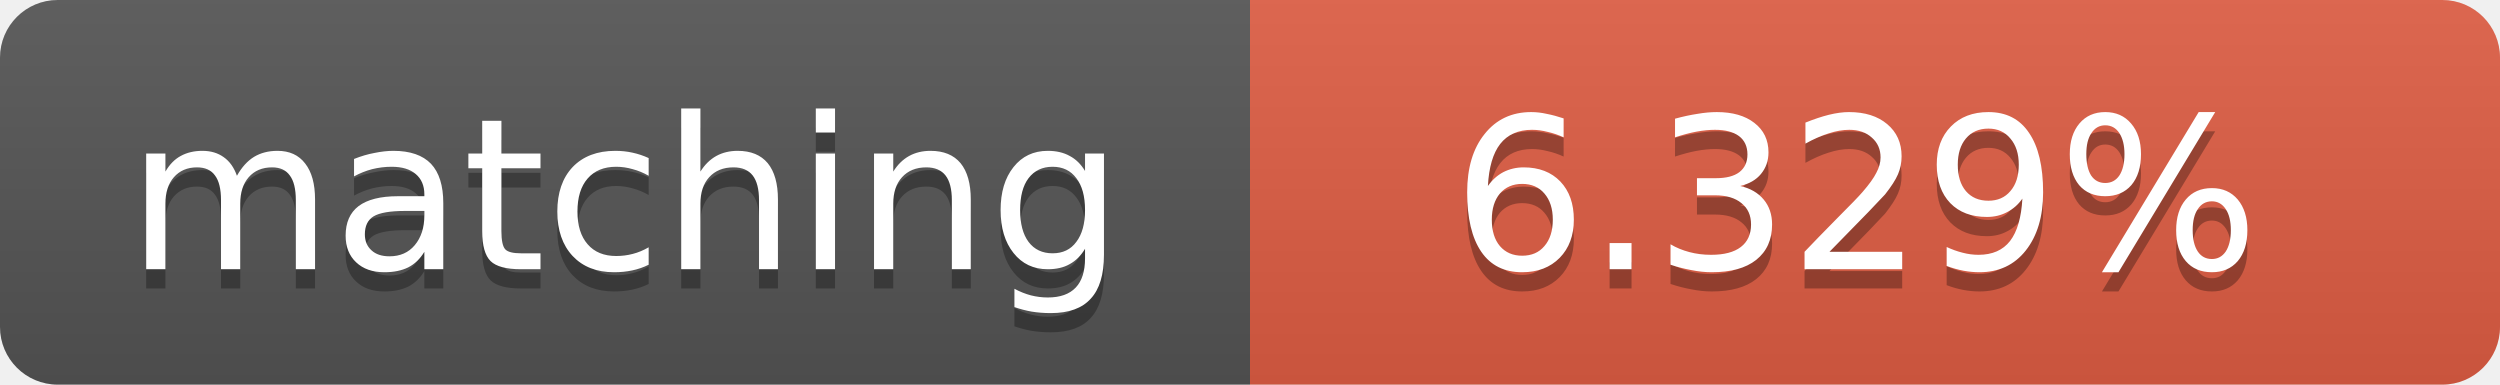
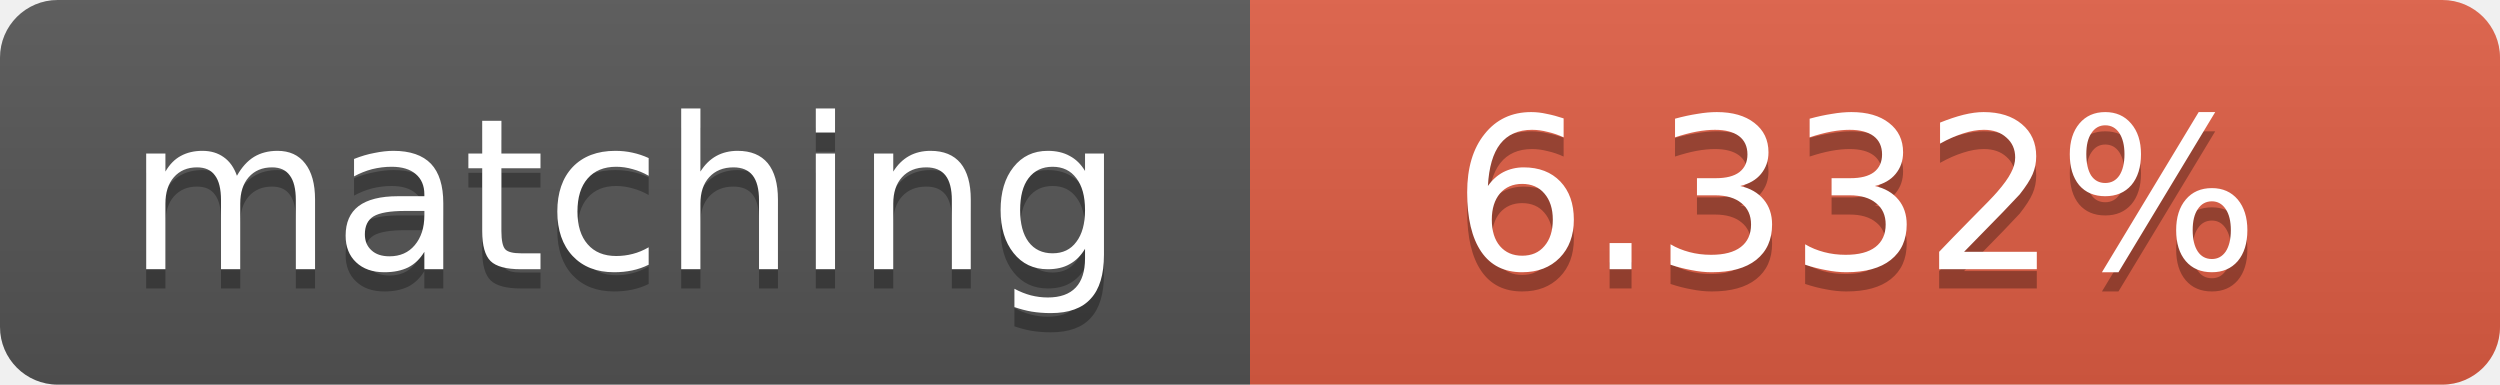
<svg xmlns="http://www.w3.org/2000/svg" width="130" height="20">
  <linearGradient id="b" x2="0" y2="100%">
    <stop offset="0" stop-color="#bbb" stop-opacity=".1" />
    <stop offset="1" stop-opacity=".1" />
  </linearGradient>
  <clipPath id="a">
    <rect width="130" height="20" rx="3" fill="#fff" />
  </clipPath>
  <g clip-path="url(#a)">
    <path fill="#555" d="M0 0h65v20H0z" />
    <path fill="#e05d44" d="M65 0h65v20H65z" />
    <path fill="url(#b)" d="M0 0h130v20H0z" />
  </g>
  <g fill="#fff" text-anchor="middle" font-family="DejaVu Sans,Verdana,Geneva,sans-serif" font-size="11">
    <text x="32.5" y="15" fill="#010101" fill-opacity=".3">matching</text>
    <text x="32.5" y="14">matching</text>
-     <text x="96.5" y="15" fill="#010101" fill-opacity=".3">6.329%</text>
-     <text x="96.5" y="14">6.329%</text>
+     <text x="96.5" y="15" fill="#010101" fill-opacity=".3">6.332%</text>
+     <text x="96.5" y="14">6.332%</text>
  </g>
</svg>
